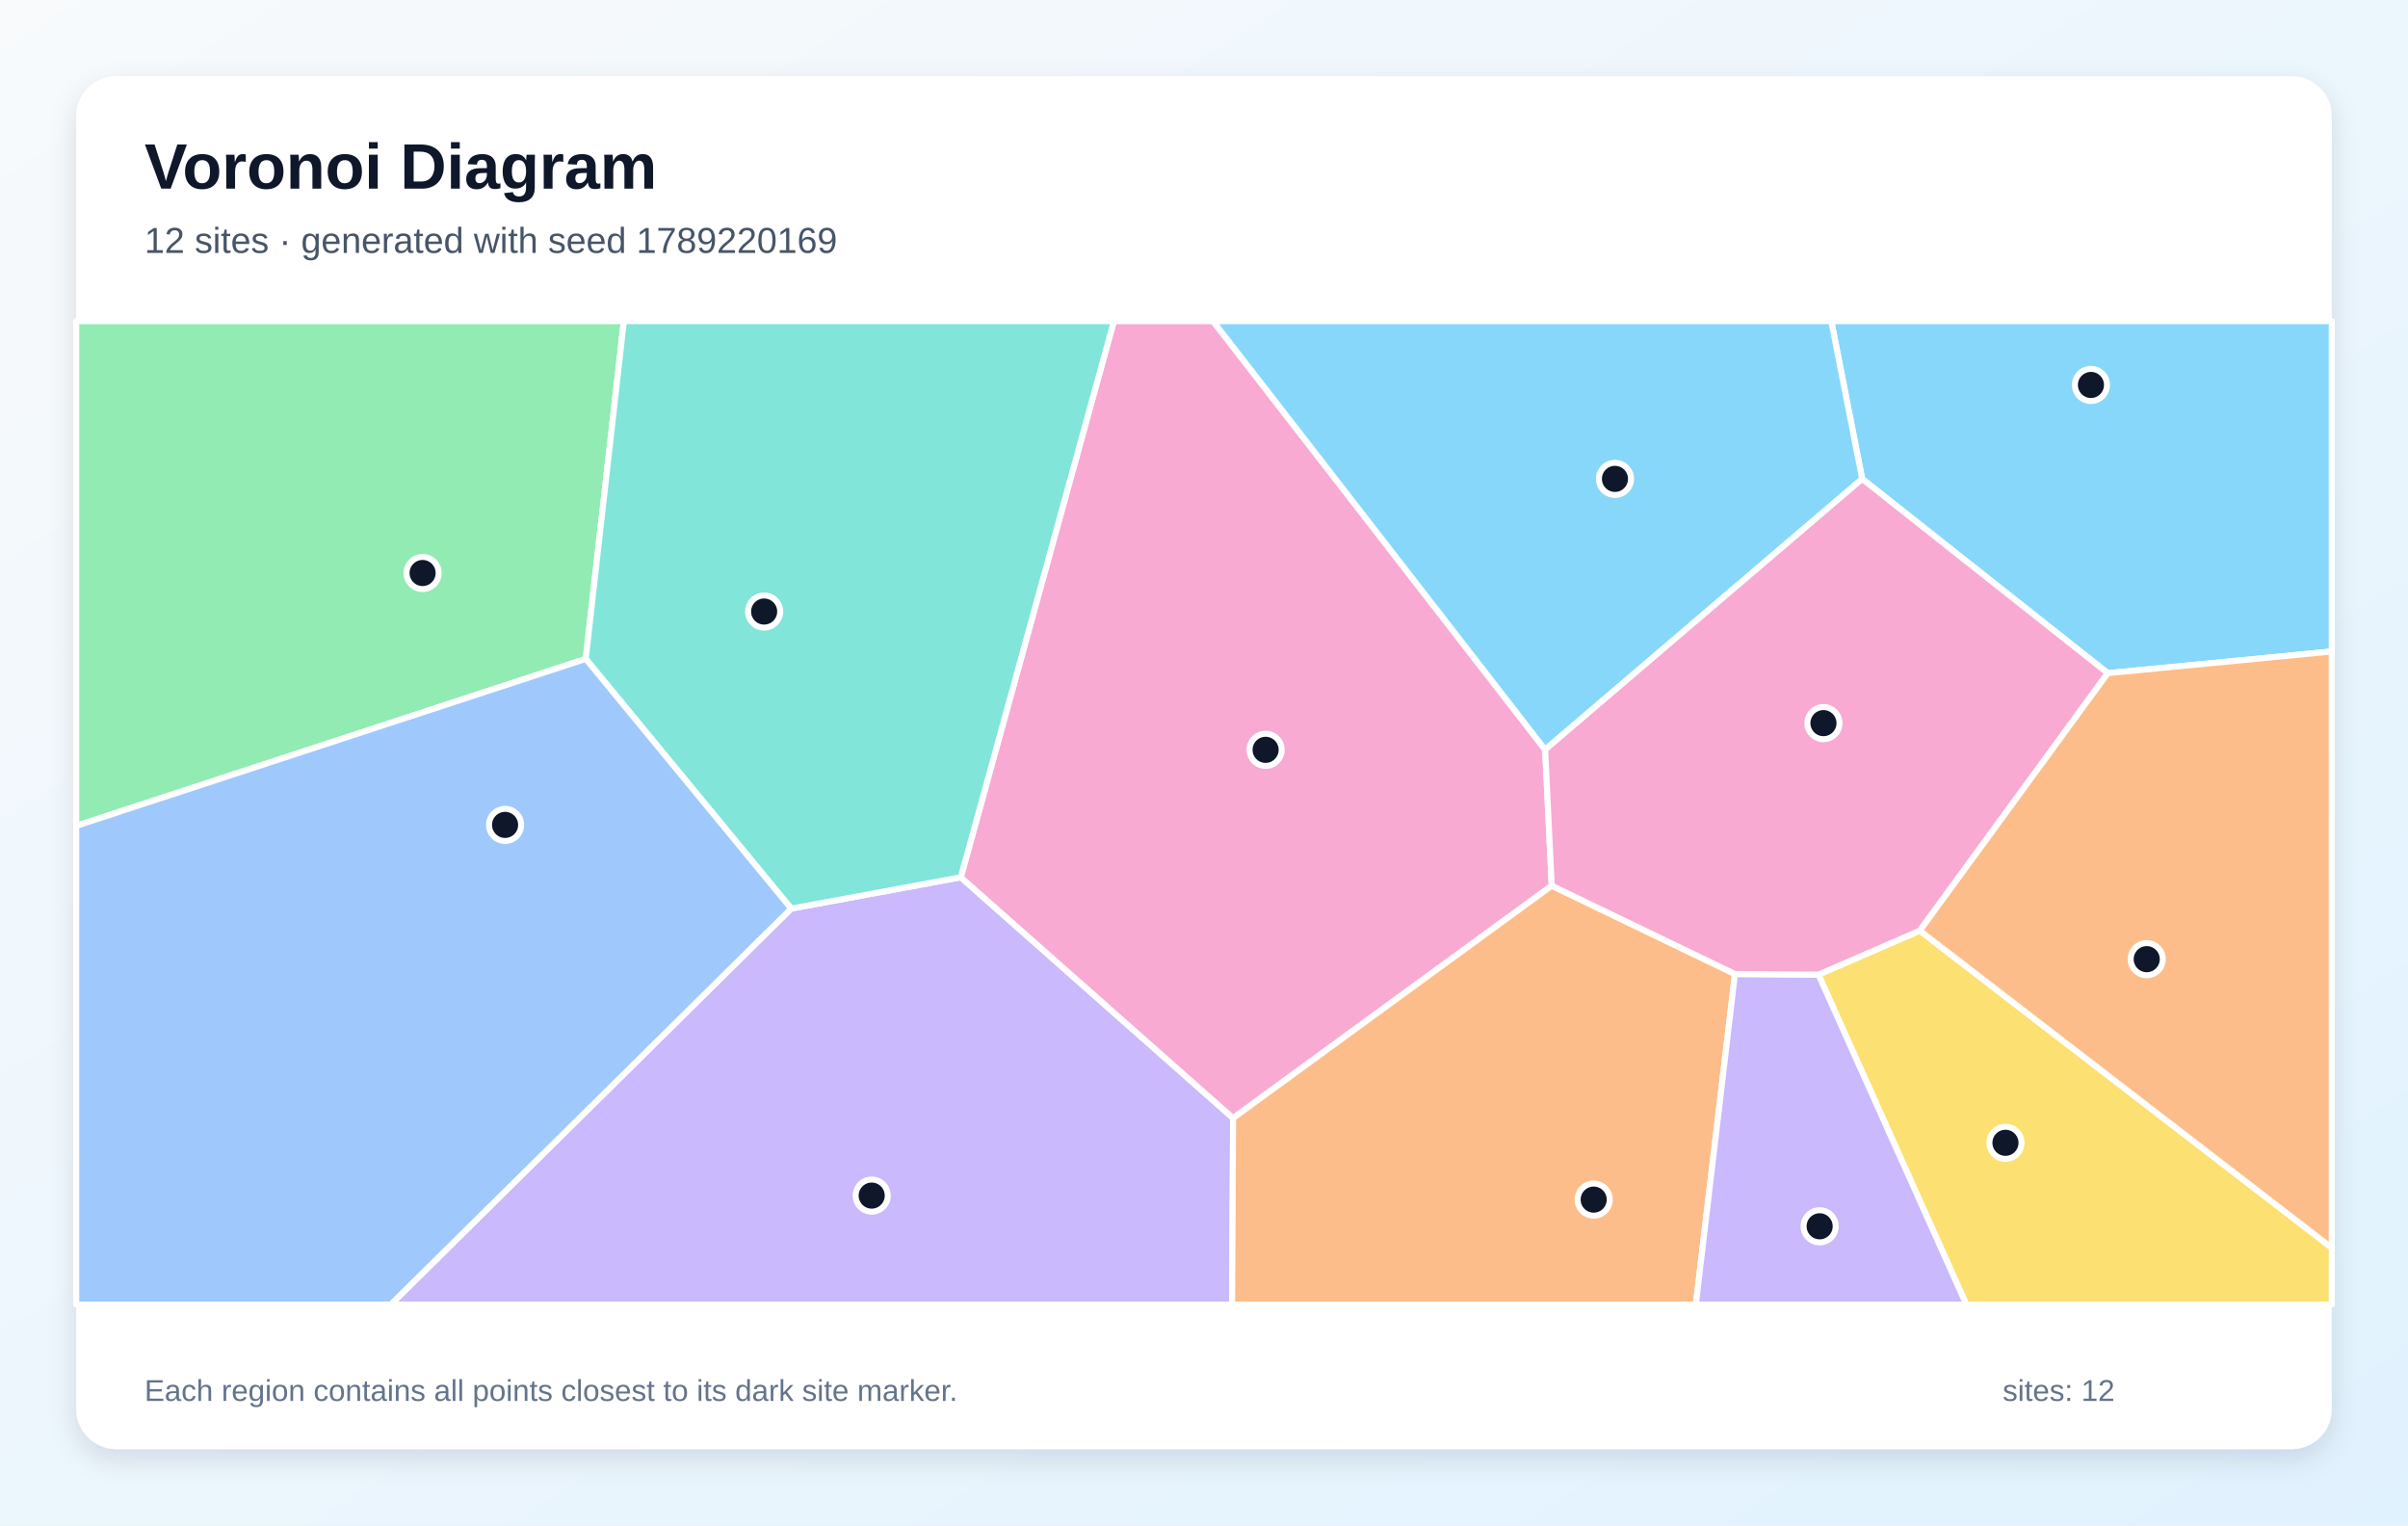
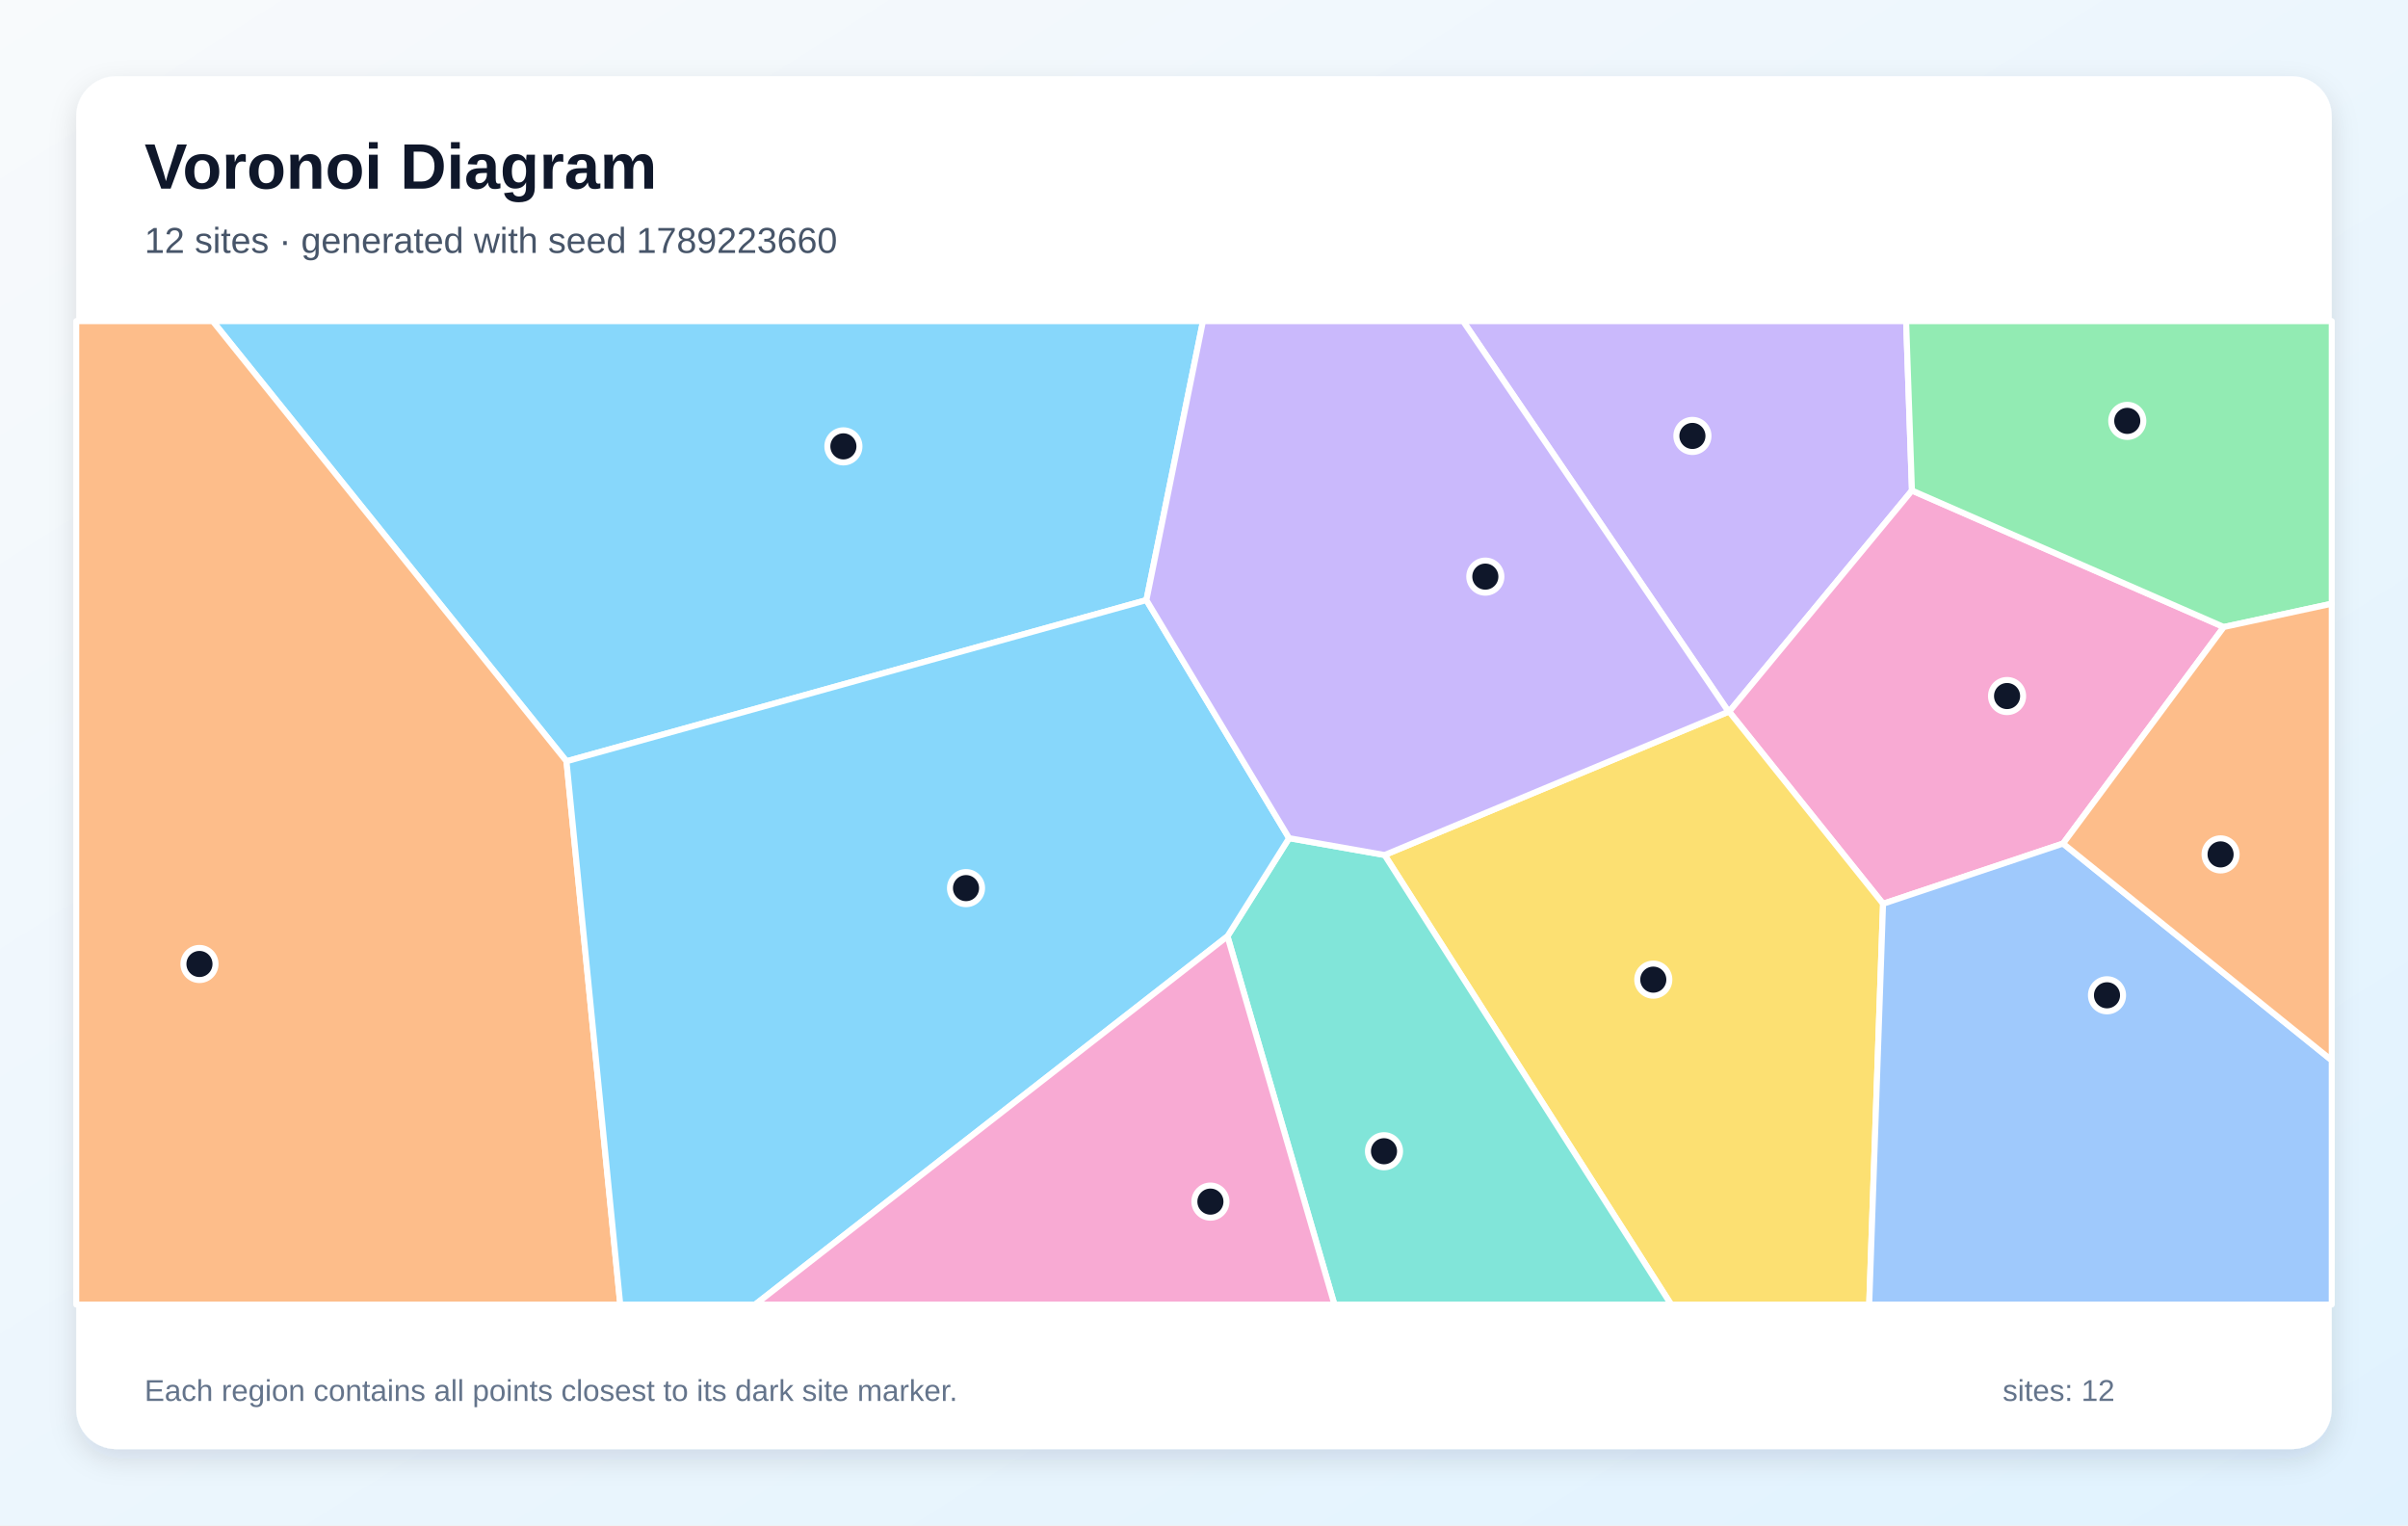
<svg xmlns="http://www.w3.org/2000/svg" width="1200" height="760" viewBox="0 0 1200 760" role="img" aria-labelledby="title description">
  <defs>
    <linearGradient id="background" x1="0" y1="0" x2="1" y2="1">
      <stop stop-color="#F8FAFC" />
      <stop offset="1" stop-color="#E0F2FE" />
    </linearGradient>
    <filter id="shadow" x="-10%" y="-10%" width="120%" height="120%">
      <feDropShadow dx="0" dy="5" stdDeviation="7" flood-color="#0F172A" flood-opacity=".12" />
    </filter>
  </defs>
  <rect width="1200" height="760" fill="url(#background)" />
  <rect x="38" y="38" width="1124" height="684" rx="20" fill="#FFFFFF" filter="url(#shadow)" />
  <g font-family="Arial, sans-serif">
    <text x="72" y="94" font-size="32" font-weight="700" fill="#0F172A">Voronoi Diagram</text>
-     <text x="72" y="126" font-size="18" fill="#475569">12 sites · generated with seed 1789220169</text>
+     <text x="72" y="126" font-size="18" fill="#475569">12 sites · generated with seed 1789223660</text>
  </g>
  <g stroke="#FFFFFF" stroke-width="3" stroke-linejoin="round">
-     <polygon points="1050.4,335.4 928.0,238.6 912.6,160.0 1162.0,160.0 1162.0,324.6" fill="#38BDF8" fill-opacity="0.60" />
-     <polygon points="394.3,452.7 478.8,437.1 614.5,557.1 614.0,650.0 194.7,650.0" fill="#A78BFA" fill-opacity="0.60" />
-     <polygon points="770.0,373.5 773.3,441.3 614.5,557.1 478.8,437.1 555.1,160.0 604.5,160.0" fill="#F472B6" fill-opacity="0.60" />
-     <polygon points="614.5,557.1 773.3,441.3 864.6,485.3 845.1,650.0 614.0,650.0" fill="#FB923C" fill-opacity="0.60" />
-     <polygon points="906.2,485.6 956.7,463.7 1162.0,621.7 1162.0,650.0 979.9,650.0" fill="#FACC15" fill-opacity="0.60" />
-     <polygon points="291.9,328.3 38.0,411.5 38.0,160.0 310.9,160.0" fill="#4ADE80" fill-opacity="0.60" />
-     <polygon points="478.8,437.1 394.3,452.7 291.9,328.3 310.9,160.0 555.1,160.0" fill="#2DD4BF" fill-opacity="0.60" />
-     <polygon points="38.0,411.5 291.9,328.3 394.3,452.7 194.7,650.0 38.0,650.0" fill="#60A5FA" fill-opacity="0.60" />
-     <polygon points="770.0,373.5 604.5,160.0 912.6,160.0 928.0,238.6" fill="#38BDF8" fill-opacity="0.60" />
-     <polygon points="864.6,485.3 906.2,485.6 979.9,650.0 845.1,650.0" fill="#A78BFA" fill-opacity="0.60" />
-     <polygon points="956.7,463.7 906.2,485.6 864.6,485.3 773.3,441.3 770.0,373.5 928.0,238.6 1050.4,335.4" fill="#F472B6" fill-opacity="0.60" />
-     <polygon points="956.7,463.7 1050.4,335.4 1162.0,324.6 1162.0,621.7" fill="#FB923C" fill-opacity="0.60" />
+     <polygon points="571.3,299.0 282.3,379.3 106.0,160.0 599.5,160.0" fill="#38BDF8" fill-opacity="0.60" />
+     <polygon points="952.8,244.4 861.7,354.6 861.4,354.6 729.1,160.0 949.9,160.0" fill="#A78BFA" fill-opacity="0.60" />
+     <polygon points="1028.1,420.3 938.4,450.3 861.7,354.6 952.8,244.4 1108.2,312.4" fill="#F472B6" fill-opacity="0.60" />
+     <polygon points="38.0,160.0 106.0,160.0 282.3,379.3 309.1,650.0 38.0,650.0" fill="#FB923C" fill-opacity="0.60" />
+     <polygon points="690.0,426.0 861.4,354.6 861.7,354.6 938.4,450.3 931.5,650.0 832.8,650.0" fill="#FACC15" fill-opacity="0.60" />
+     <polygon points="1108.2,312.4 952.8,244.4 949.9,160.0 1162.0,160.0 1162.0,300.8" fill="#4ADE80" fill-opacity="0.60" />
+     <polygon points="611.7,466.5 642.4,417.6 690.0,426.0 832.8,650.0 665.0,650.0" fill="#2DD4BF" fill-opacity="0.60" />
+     <polygon points="938.4,450.3 1028.1,420.3 1162.0,528.3 1162.0,650.0 931.5,650.0" fill="#60A5FA" fill-opacity="0.60" />
+     <polygon points="282.3,379.3 571.3,299.0 642.4,417.6 611.7,466.5 376.3,650.0 309.1,650.0" fill="#38BDF8" fill-opacity="0.60" />
+     <polygon points="690.0,426.0 642.4,417.6 571.3,299.0 599.5,160.0 729.1,160.0 861.4,354.6" fill="#A78BFA" fill-opacity="0.60" />
+     <polygon points="611.7,466.5 665.0,650.0 376.3,650.0" fill="#F472B6" fill-opacity="0.60" />
+     <polygon points="1028.1,420.3 1108.2,312.4 1162.0,300.8 1162.0,528.3" fill="#FB923C" fill-opacity="0.60" />
  </g>
  <g>
-     <circle cx="1042.0" cy="191.8" r="8" fill="#0F172A" stroke="#FFFFFF" stroke-width="3" />
-     <circle cx="434.4" cy="595.7" r="8" fill="#0F172A" stroke="#FFFFFF" stroke-width="3" />
-     <circle cx="630.7" cy="373.6" r="8" fill="#0F172A" stroke="#FFFFFF" stroke-width="3" />
-     <circle cx="794.2" cy="597.7" r="8" fill="#0F172A" stroke="#FFFFFF" stroke-width="3" />
-     <circle cx="999.4" cy="569.4" r="8" fill="#0F172A" stroke="#FFFFFF" stroke-width="3" />
-     <circle cx="210.6" cy="285.5" r="8" fill="#0F172A" stroke="#FFFFFF" stroke-width="3" />
-     <circle cx="380.8" cy="304.7" r="8" fill="#0F172A" stroke="#FFFFFF" stroke-width="3" />
-     <circle cx="251.7" cy="411.0" r="8" fill="#0F172A" stroke="#FFFFFF" stroke-width="3" />
-     <circle cx="804.8" cy="238.6" r="8" fill="#0F172A" stroke="#FFFFFF" stroke-width="3" />
-     <circle cx="906.8" cy="611.0" r="8" fill="#0F172A" stroke="#FFFFFF" stroke-width="3" />
-     <circle cx="908.7" cy="360.3" r="8" fill="#0F172A" stroke="#FFFFFF" stroke-width="3" />
-     <circle cx="1069.8" cy="477.9" r="8" fill="#0F172A" stroke="#FFFFFF" stroke-width="3" />
+     <circle cx="420.3" cy="222.4" r="8" fill="#0F172A" stroke="#FFFFFF" stroke-width="3" />
+     <circle cx="843.4" cy="217.2" r="8" fill="#0F172A" stroke="#FFFFFF" stroke-width="3" />
+     <circle cx="1000.2" cy="346.8" r="8" fill="#0F172A" stroke="#FFFFFF" stroke-width="3" />
+     <circle cx="99.4" cy="480.3" r="8" fill="#0F172A" stroke="#FFFFFF" stroke-width="3" />
+     <circle cx="823.9" cy="488.1" r="8" fill="#0F172A" stroke="#FFFFFF" stroke-width="3" />
+     <circle cx="1060.1" cy="209.7" r="8" fill="#0F172A" stroke="#FFFFFF" stroke-width="3" />
+     <circle cx="689.7" cy="573.6" r="8" fill="#0F172A" stroke="#FFFFFF" stroke-width="3" />
+     <circle cx="1050.0" cy="495.9" r="8" fill="#0F172A" stroke="#FFFFFF" stroke-width="3" />
+     <circle cx="481.4" cy="442.5" r="8" fill="#0F172A" stroke="#FFFFFF" stroke-width="3" />
+     <circle cx="740.2" cy="287.3" r="8" fill="#0F172A" stroke="#FFFFFF" stroke-width="3" />
+     <circle cx="603.2" cy="598.7" r="8" fill="#0F172A" stroke="#FFFFFF" stroke-width="3" />
+     <circle cx="1106.6" cy="425.7" r="8" fill="#0F172A" stroke="#FFFFFF" stroke-width="3" />
  </g>
  <g font-family="Arial, sans-serif" font-size="15" fill="#64748B">
    <text x="72" y="698">Each region contains all points closest to its dark site marker.</text>
    <text x="998" y="698">sites: 12</text>
  </g>
</svg>
